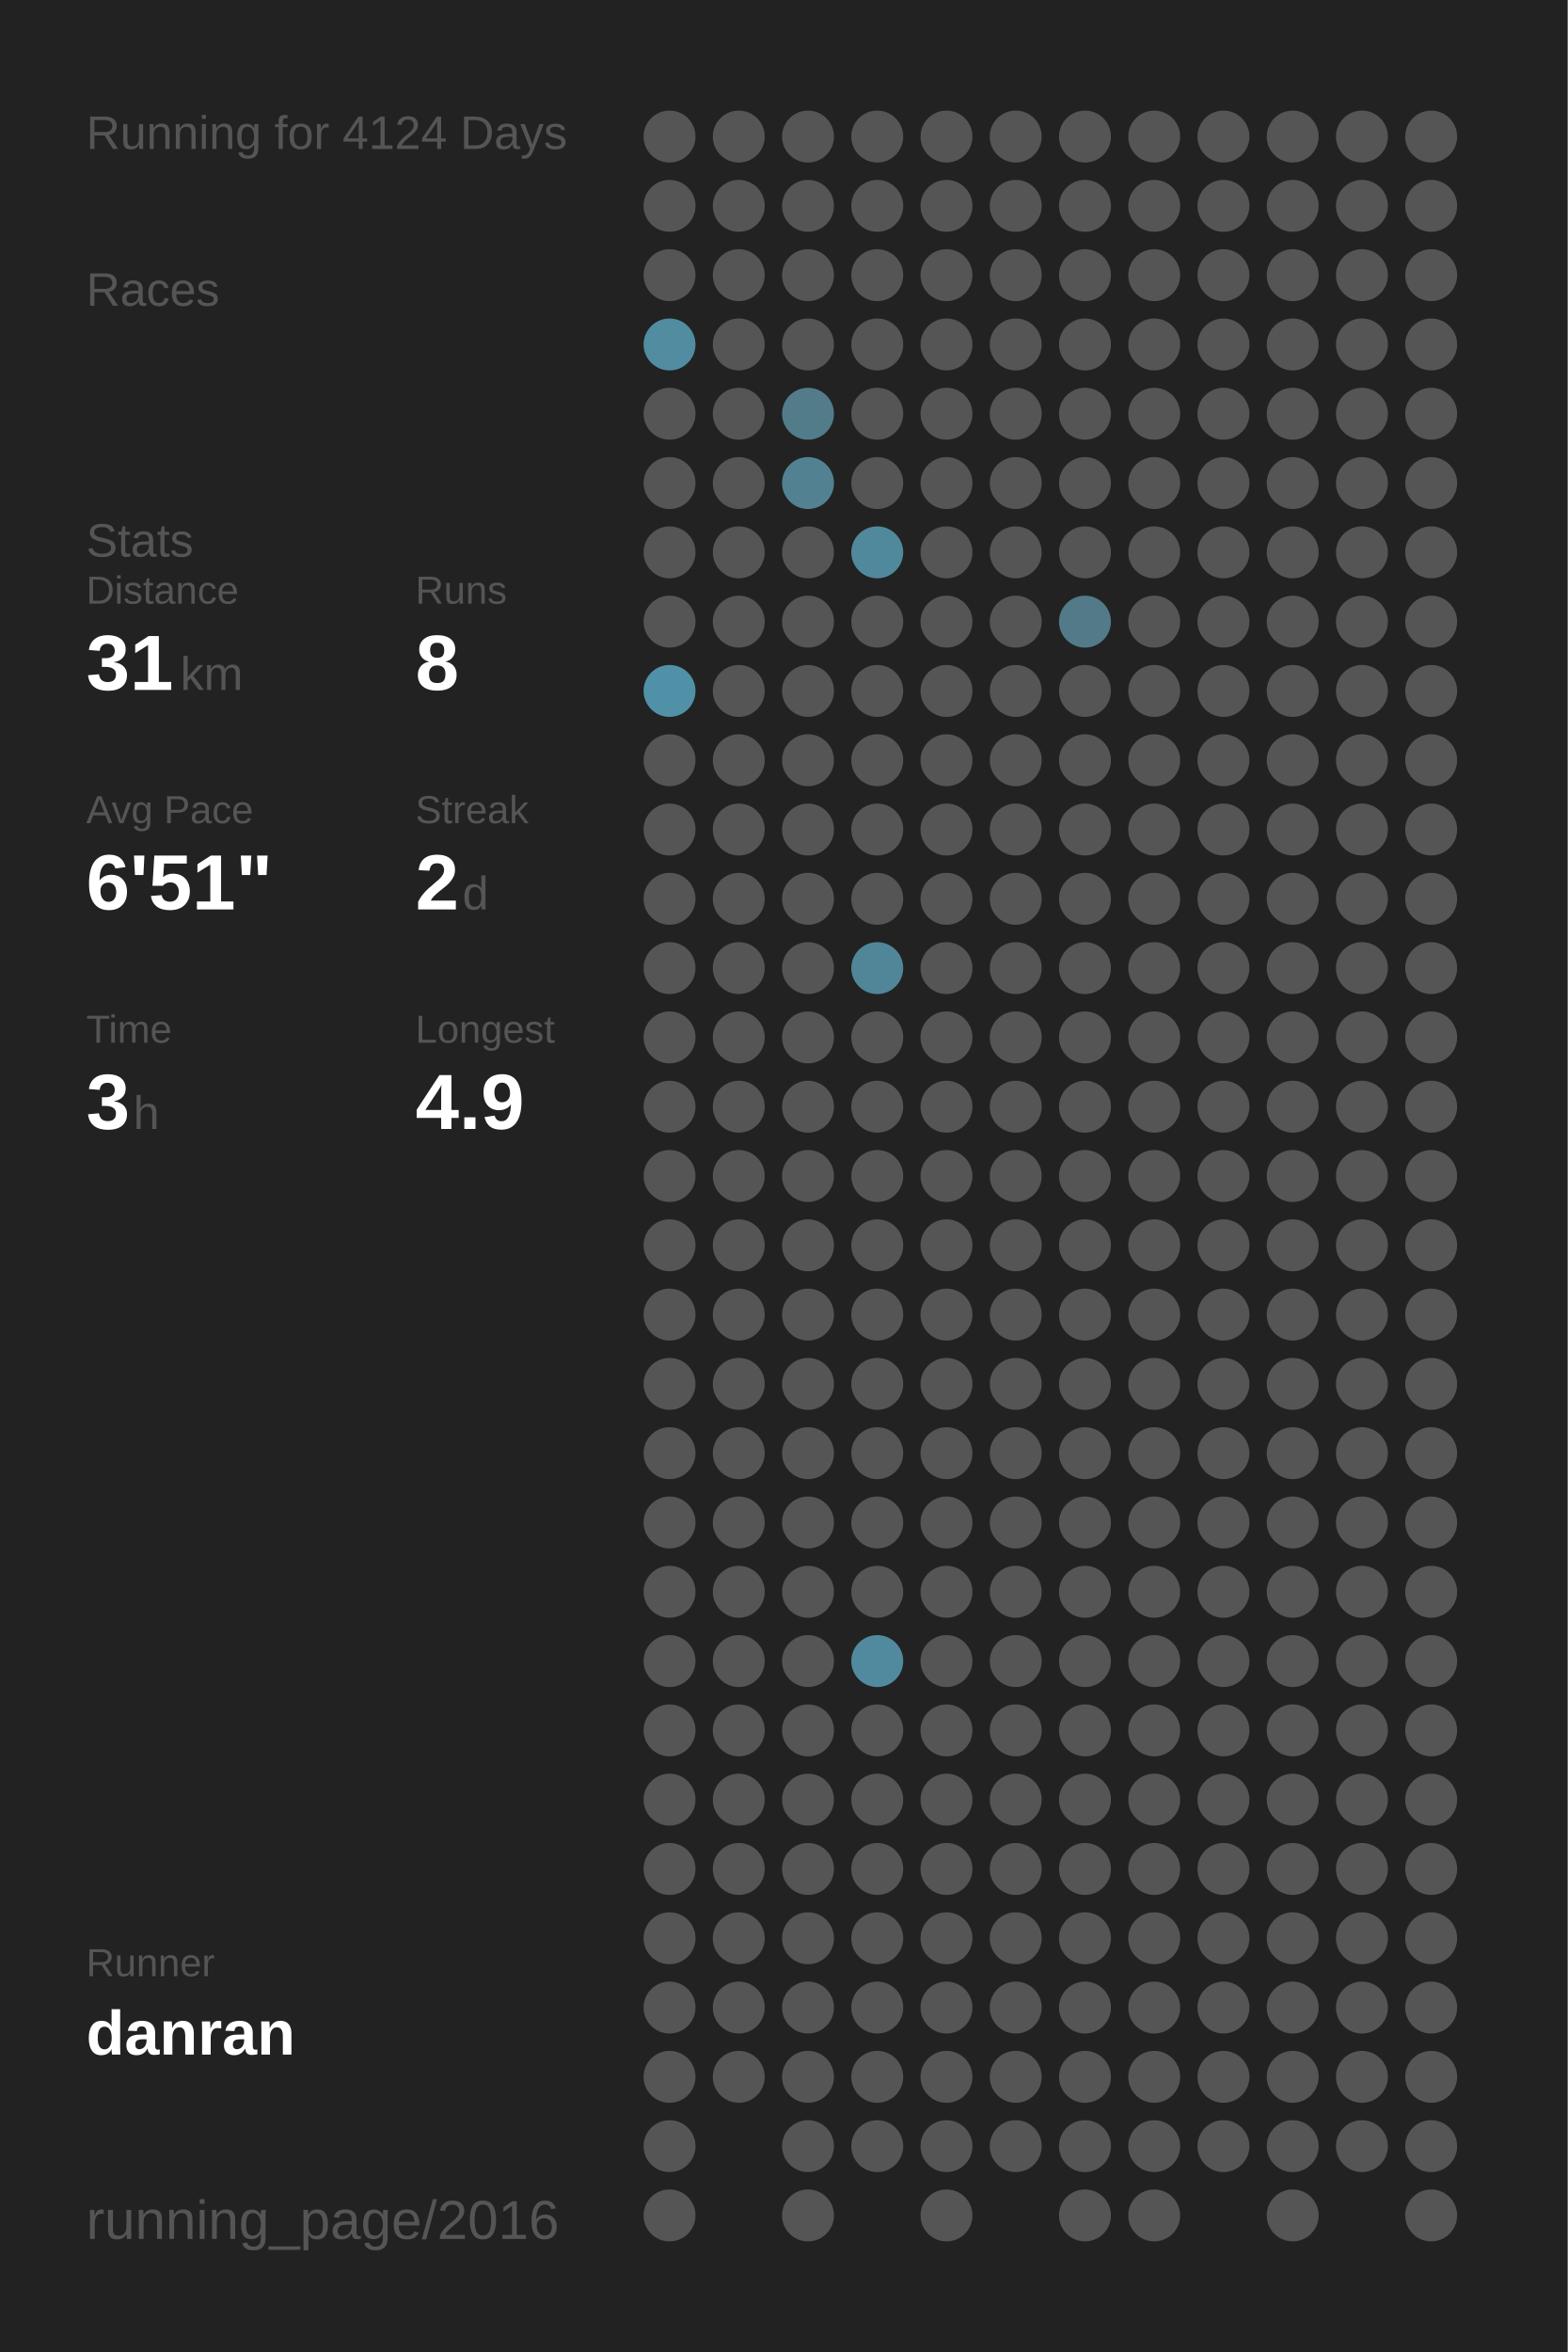
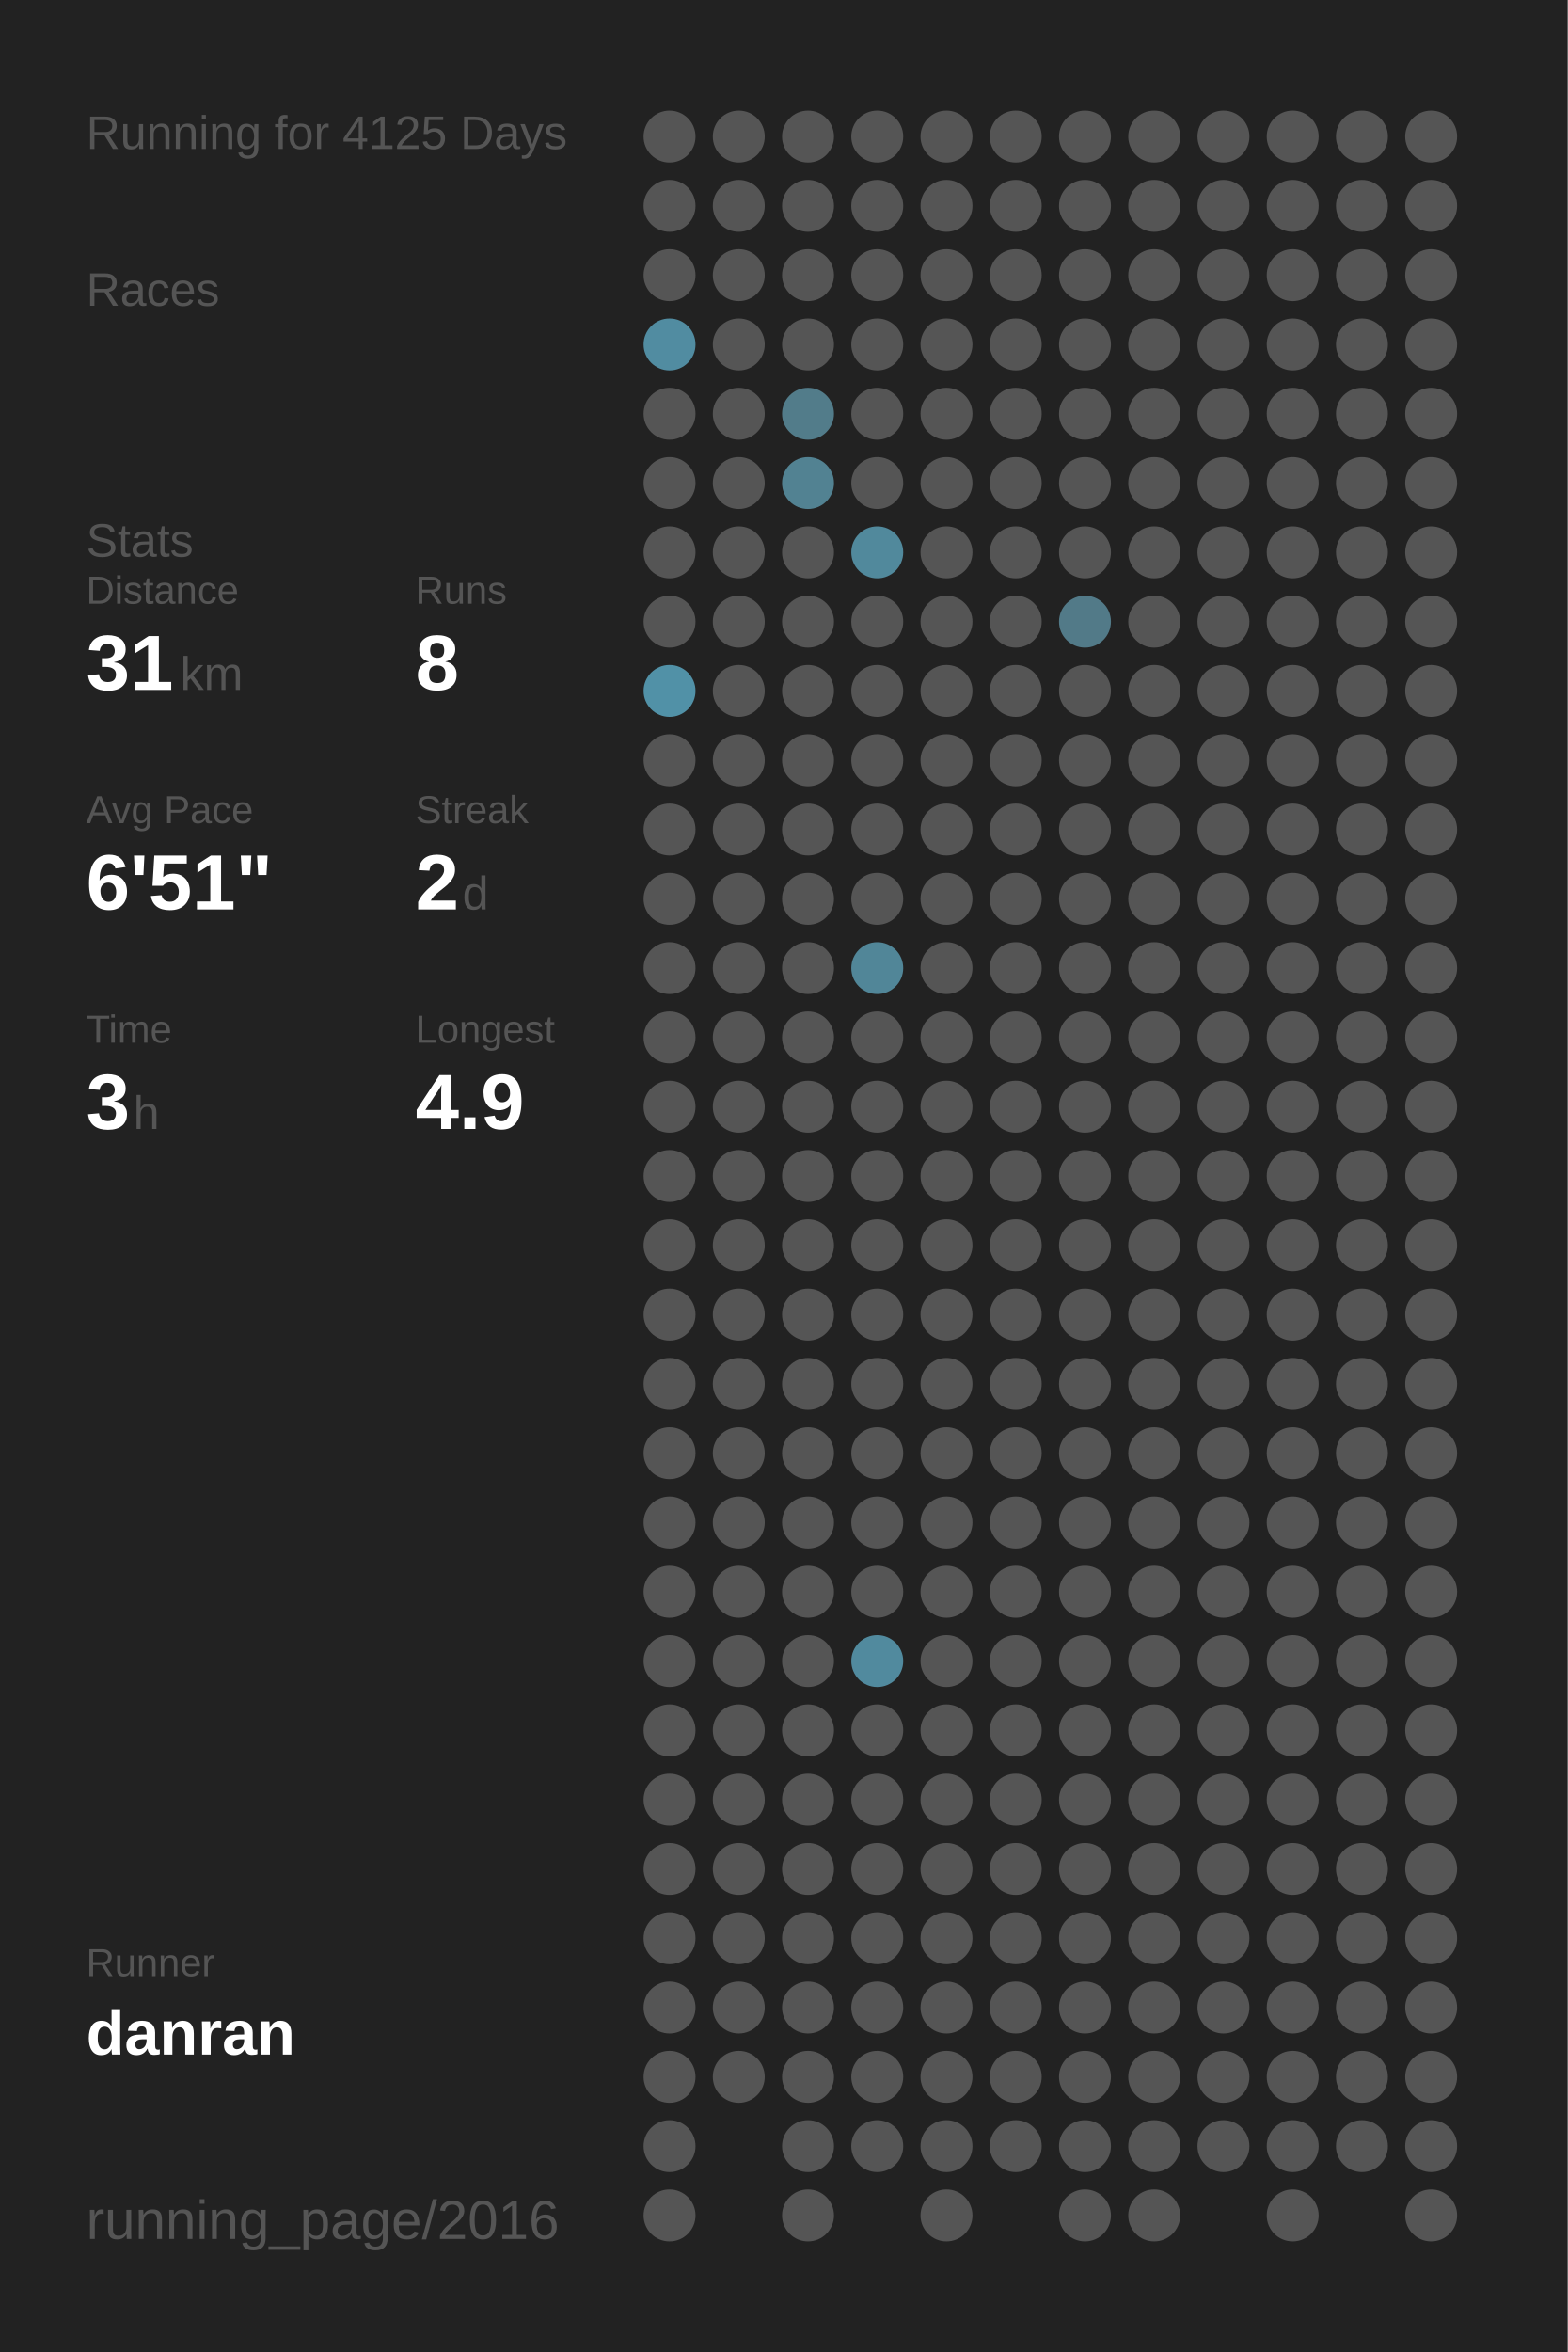
<svg xmlns="http://www.w3.org/2000/svg" baseProfile="full" height="300mm" version="1.1" viewBox="0,0,200,300" width="200mm">
  <defs />
  <rect fill="#222222" height="300" width="200" x="0" y="0" />
-   <text fill="#555555" style="font-size:6px; font-family:Arial;" x="11" y="19">Running for 4124 Days</text>
+   <text fill="#555555" style="font-size:6px; font-family:Arial;" x="11" y="19">Running for 4125 Days</text>
  <text fill="#555555" style="font-size:6px; font-family:Arial;" x="11" y="39">Races</text>
  <text fill="#555555" style="font-size:6px; font-family:Arial;" x="11" y="71">Stats</text>
  <text fill="#555555" style="font-size:5px; font-family:Arial;" x="11" y="77">Distance</text>
  <text fill="#FFFFFF" style="font-size:10px; font-family:Arial; font-weight:bold;" x="11" y="88">31</text>
  <text fill="#555555" style="font-size:6px; font-family:Arial;" x="23" y="88">km</text>
  <text fill="#555555" style="font-size:5px; font-family:Arial;" x="53" y="77">Runs</text>
  <text fill="#FFFFFF" style="font-size:10px; font-family:Arial; font-weight:bold;" x="53" y="88">8</text>
  <text fill="#555555" style="font-size:5px; font-family:Arial;" x="11" y="105">Avg Pace</text>
  <text fill="#FFFFFF" style="font-size:10px; font-family:Arial; font-weight:bold;" x="11" y="116">6'51"</text>
  <text fill="#555555" style="font-size:5px; font-family:Arial;" x="53" y="105">Streak</text>
  <text fill="#FFFFFF" style="font-size:10px; font-family:Arial; font-weight:bold;" x="53" y="116">2</text>
  <text fill="#555555" style="font-size:6px; font-family:Arial;" x="59" y="116">d</text>
  <text fill="#555555" style="font-size:5px; font-family:Arial;" x="11" y="133">Time</text>
  <text fill="#FFFFFF" style="font-size:10px; font-family:Arial; font-weight:bold;" x="11" y="144">3</text>
  <text fill="#555555" style="font-size:6px; font-family:Arial;" x="17" y="144">h</text>
  <text fill="#555555" style="font-size:5px; font-family:Arial;" x="53" y="133">Longest</text>
  <text fill="#FFFFFF" style="font-size:10px; font-family:Arial; font-weight:bold;" x="53" y="144">4.9</text>
  <text fill="#555555" style="font-size:5px; font-family:Arial;" x="11" y="252.065">Runner</text>
  <text fill="#FFFFFF" style="font-size:8px; font-family:Arial; font-weight:bold;" x="11" y="262.065">danran</text>
  <text fill="#555555" style="font-size:7px; font-family:Arial;" x="11" y="285.581">running_page/2016</text>
  <circle cx="85.417" cy="17.419" fill="#555555" r="3.312" />
  <circle cx="85.417" cy="26.258" fill="#555555" r="3.312" />
  <circle cx="85.417" cy="35.097" fill="#555555" r="3.312" />
  <circle cx="85.417" cy="43.935" fill="#518ca1" r="3.312" />
  <circle cx="85.417" cy="52.774" fill="#555555" r="3.312" />
  <circle cx="85.417" cy="61.613" fill="#555555" r="3.312" />
  <circle cx="85.417" cy="70.452" fill="#555555" r="3.312" />
  <circle cx="85.417" cy="79.29" fill="#555555" r="3.312" />
  <circle cx="85.417" cy="88.129" fill="#5191a7" r="3.312" />
  <circle cx="85.417" cy="96.968" fill="#555555" r="3.312" />
  <circle cx="85.417" cy="105.806" fill="#555555" r="3.312" />
  <circle cx="85.417" cy="114.645" fill="#555555" r="3.312" />
  <circle cx="85.417" cy="123.484" fill="#555555" r="3.312" />
  <circle cx="85.417" cy="132.323" fill="#555555" r="3.312" />
  <circle cx="85.417" cy="141.161" fill="#555555" r="3.312" />
  <circle cx="85.417" cy="150" fill="#555555" r="3.312" />
  <circle cx="85.417" cy="158.839" fill="#555555" r="3.312" />
  <circle cx="85.417" cy="167.677" fill="#555555" r="3.312" />
  <circle cx="85.417" cy="176.516" fill="#555555" r="3.312" />
  <circle cx="85.417" cy="185.355" fill="#555555" r="3.312" />
  <circle cx="85.417" cy="194.194" fill="#555555" r="3.312" />
  <circle cx="85.417" cy="203.032" fill="#555555" r="3.312" />
  <circle cx="85.417" cy="211.871" fill="#555555" r="3.312" />
  <circle cx="85.417" cy="220.71" fill="#555555" r="3.312" />
  <circle cx="85.417" cy="229.548" fill="#555555" r="3.312" />
  <circle cx="85.417" cy="238.387" fill="#555555" r="3.312" />
  <circle cx="85.417" cy="247.226" fill="#555555" r="3.312" />
  <circle cx="85.417" cy="256.065" fill="#555555" r="3.312" />
  <circle cx="85.417" cy="264.903" fill="#555555" r="3.312" />
  <circle cx="85.417" cy="273.742" fill="#555555" r="3.312" />
  <circle cx="85.417" cy="282.581" fill="#555555" r="3.312" />
  <circle cx="94.25" cy="17.419" fill="#555555" r="3.312" />
  <circle cx="94.25" cy="26.258" fill="#555555" r="3.312" />
  <circle cx="94.25" cy="35.097" fill="#555555" r="3.312" />
  <circle cx="94.25" cy="43.935" fill="#555555" r="3.312" />
  <circle cx="94.25" cy="52.774" fill="#555555" r="3.312" />
  <circle cx="94.25" cy="61.613" fill="#555555" r="3.312" />
  <circle cx="94.25" cy="70.452" fill="#555555" r="3.312" />
  <circle cx="94.25" cy="79.29" fill="#555555" r="3.312" />
  <circle cx="94.25" cy="88.129" fill="#555555" r="3.312" />
  <circle cx="94.25" cy="96.968" fill="#555555" r="3.312" />
  <circle cx="94.25" cy="105.806" fill="#555555" r="3.312" />
  <circle cx="94.25" cy="114.645" fill="#555555" r="3.312" />
  <circle cx="94.25" cy="123.484" fill="#555555" r="3.312" />
  <circle cx="94.25" cy="132.323" fill="#555555" r="3.312" />
  <circle cx="94.25" cy="141.161" fill="#555555" r="3.312" />
  <circle cx="94.25" cy="150" fill="#555555" r="3.312" />
  <circle cx="94.25" cy="158.839" fill="#555555" r="3.312" />
  <circle cx="94.25" cy="167.677" fill="#555555" r="3.312" />
  <circle cx="94.25" cy="176.516" fill="#555555" r="3.312" />
  <circle cx="94.25" cy="185.355" fill="#555555" r="3.312" />
  <circle cx="94.25" cy="194.194" fill="#555555" r="3.312" />
  <circle cx="94.25" cy="203.032" fill="#555555" r="3.312" />
  <circle cx="94.25" cy="211.871" fill="#555555" r="3.312" />
  <circle cx="94.25" cy="220.71" fill="#555555" r="3.312" />
  <circle cx="94.25" cy="229.548" fill="#555555" r="3.312" />
  <circle cx="94.25" cy="238.387" fill="#555555" r="3.312" />
  <circle cx="94.25" cy="247.226" fill="#555555" r="3.312" />
  <circle cx="94.25" cy="256.065" fill="#555555" r="3.312" />
  <circle cx="94.25" cy="264.903" fill="#555555" r="3.312" />
  <circle cx="103.083" cy="17.419" fill="#555555" r="3.312" />
  <circle cx="103.083" cy="26.258" fill="#555555" r="3.312" />
  <circle cx="103.083" cy="35.097" fill="#555555" r="3.312" />
  <circle cx="103.083" cy="43.935" fill="#555555" r="3.312" />
  <circle cx="103.083" cy="52.774" fill="#527c8a" r="3.312" />
  <circle cx="103.083" cy="61.613" fill="#528292" r="3.312" />
  <circle cx="103.083" cy="70.452" fill="#555555" r="3.312" />
  <circle cx="103.083" cy="79.29" fill="#555555" r="3.312" />
  <circle cx="103.083" cy="88.129" fill="#555555" r="3.312" />
  <circle cx="103.083" cy="96.968" fill="#555555" r="3.312" />
  <circle cx="103.083" cy="105.806" fill="#555555" r="3.312" />
  <circle cx="103.083" cy="114.645" fill="#555555" r="3.312" />
  <circle cx="103.083" cy="123.484" fill="#555555" r="3.312" />
  <circle cx="103.083" cy="132.323" fill="#555555" r="3.312" />
  <circle cx="103.083" cy="141.161" fill="#555555" r="3.312" />
  <circle cx="103.083" cy="150" fill="#555555" r="3.312" />
  <circle cx="103.083" cy="158.839" fill="#555555" r="3.312" />
  <circle cx="103.083" cy="167.677" fill="#555555" r="3.312" />
  <circle cx="103.083" cy="176.516" fill="#555555" r="3.312" />
  <circle cx="103.083" cy="185.355" fill="#555555" r="3.312" />
  <circle cx="103.083" cy="194.194" fill="#555555" r="3.312" />
  <circle cx="103.083" cy="203.032" fill="#555555" r="3.312" />
  <circle cx="103.083" cy="211.871" fill="#555555" r="3.312" />
  <circle cx="103.083" cy="220.71" fill="#555555" r="3.312" />
  <circle cx="103.083" cy="229.548" fill="#555555" r="3.312" />
  <circle cx="103.083" cy="238.387" fill="#555555" r="3.312" />
  <circle cx="103.083" cy="247.226" fill="#555555" r="3.312" />
  <circle cx="103.083" cy="256.065" fill="#555555" r="3.312" />
  <circle cx="103.083" cy="264.903" fill="#555555" r="3.312" />
  <circle cx="103.083" cy="273.742" fill="#555555" r="3.312" />
  <circle cx="103.083" cy="282.581" fill="#555555" r="3.312" />
  <circle cx="111.917" cy="17.419" fill="#555555" r="3.312" />
  <circle cx="111.917" cy="26.258" fill="#555555" r="3.312" />
  <circle cx="111.917" cy="35.097" fill="#555555" r="3.312" />
  <circle cx="111.917" cy="43.935" fill="#555555" r="3.312" />
  <circle cx="111.917" cy="52.774" fill="#555555" r="3.312" />
  <circle cx="111.917" cy="61.613" fill="#555555" r="3.312" />
  <circle cx="111.917" cy="70.452" fill="#51899c" r="3.312" />
  <circle cx="111.917" cy="79.29" fill="#555555" r="3.312" />
  <circle cx="111.917" cy="88.129" fill="#555555" r="3.312" />
  <circle cx="111.917" cy="96.968" fill="#555555" r="3.312" />
  <circle cx="111.917" cy="105.806" fill="#555555" r="3.312" />
  <circle cx="111.917" cy="114.645" fill="#555555" r="3.312" />
  <circle cx="111.917" cy="123.484" fill="#518698" r="3.312" />
  <circle cx="111.917" cy="132.323" fill="#555555" r="3.312" />
  <circle cx="111.917" cy="141.161" fill="#555555" r="3.312" />
  <circle cx="111.917" cy="150" fill="#555555" r="3.312" />
  <circle cx="111.917" cy="158.839" fill="#555555" r="3.312" />
  <circle cx="111.917" cy="167.677" fill="#555555" r="3.312" />
  <circle cx="111.917" cy="176.516" fill="#555555" r="3.312" />
  <circle cx="111.917" cy="185.355" fill="#555555" r="3.312" />
  <circle cx="111.917" cy="194.194" fill="#555555" r="3.312" />
  <circle cx="111.917" cy="203.032" fill="#555555" r="3.312" />
  <circle cx="111.917" cy="211.871" fill="#518a9e" r="3.312" />
  <circle cx="111.917" cy="220.71" fill="#555555" r="3.312" />
  <circle cx="111.917" cy="229.548" fill="#555555" r="3.312" />
  <circle cx="111.917" cy="238.387" fill="#555555" r="3.312" />
  <circle cx="111.917" cy="247.226" fill="#555555" r="3.312" />
  <circle cx="111.917" cy="256.065" fill="#555555" r="3.312" />
  <circle cx="111.917" cy="264.903" fill="#555555" r="3.312" />
  <circle cx="111.917" cy="273.742" fill="#555555" r="3.312" />
  <circle cx="120.75" cy="17.419" fill="#555555" r="3.312" />
  <circle cx="120.75" cy="26.258" fill="#555555" r="3.312" />
  <circle cx="120.75" cy="35.097" fill="#555555" r="3.312" />
  <circle cx="120.75" cy="43.935" fill="#555555" r="3.312" />
  <circle cx="120.75" cy="52.774" fill="#555555" r="3.312" />
  <circle cx="120.75" cy="61.613" fill="#555555" r="3.312" />
  <circle cx="120.75" cy="70.452" fill="#555555" r="3.312" />
  <circle cx="120.75" cy="79.29" fill="#555555" r="3.312" />
  <circle cx="120.75" cy="88.129" fill="#555555" r="3.312" />
  <circle cx="120.75" cy="96.968" fill="#555555" r="3.312" />
  <circle cx="120.75" cy="105.806" fill="#555555" r="3.312" />
  <circle cx="120.75" cy="114.645" fill="#555555" r="3.312" />
  <circle cx="120.75" cy="123.484" fill="#555555" r="3.312" />
  <circle cx="120.75" cy="132.323" fill="#555555" r="3.312" />
  <circle cx="120.75" cy="141.161" fill="#555555" r="3.312" />
  <circle cx="120.75" cy="150" fill="#555555" r="3.312" />
  <circle cx="120.75" cy="158.839" fill="#555555" r="3.312" />
  <circle cx="120.75" cy="167.677" fill="#555555" r="3.312" />
  <circle cx="120.75" cy="176.516" fill="#555555" r="3.312" />
  <circle cx="120.75" cy="185.355" fill="#555555" r="3.312" />
  <circle cx="120.75" cy="194.194" fill="#555555" r="3.312" />
  <circle cx="120.75" cy="203.032" fill="#555555" r="3.312" />
  <circle cx="120.75" cy="211.871" fill="#555555" r="3.312" />
  <circle cx="120.75" cy="220.71" fill="#555555" r="3.312" />
  <circle cx="120.75" cy="229.548" fill="#555555" r="3.312" />
  <circle cx="120.75" cy="238.387" fill="#555555" r="3.312" />
  <circle cx="120.75" cy="247.226" fill="#555555" r="3.312" />
  <circle cx="120.75" cy="256.065" fill="#555555" r="3.312" />
  <circle cx="120.75" cy="264.903" fill="#555555" r="3.312" />
  <circle cx="120.75" cy="273.742" fill="#555555" r="3.312" />
  <circle cx="120.75" cy="282.581" fill="#555555" r="3.312" />
  <circle cx="129.583" cy="17.419" fill="#555555" r="3.312" />
  <circle cx="129.583" cy="26.258" fill="#555555" r="3.312" />
  <circle cx="129.583" cy="35.097" fill="#555555" r="3.312" />
  <circle cx="129.583" cy="43.935" fill="#555555" r="3.312" />
  <circle cx="129.583" cy="52.774" fill="#555555" r="3.312" />
  <circle cx="129.583" cy="61.613" fill="#555555" r="3.312" />
  <circle cx="129.583" cy="70.452" fill="#555555" r="3.312" />
  <circle cx="129.583" cy="79.29" fill="#555555" r="3.312" />
  <circle cx="129.583" cy="88.129" fill="#555555" r="3.312" />
  <circle cx="129.583" cy="96.968" fill="#555555" r="3.312" />
  <circle cx="129.583" cy="105.806" fill="#555555" r="3.312" />
  <circle cx="129.583" cy="114.645" fill="#555555" r="3.312" />
  <circle cx="129.583" cy="123.484" fill="#555555" r="3.312" />
  <circle cx="129.583" cy="132.323" fill="#555555" r="3.312" />
  <circle cx="129.583" cy="141.161" fill="#555555" r="3.312" />
  <circle cx="129.583" cy="150" fill="#555555" r="3.312" />
  <circle cx="129.583" cy="158.839" fill="#555555" r="3.312" />
  <circle cx="129.583" cy="167.677" fill="#555555" r="3.312" />
  <circle cx="129.583" cy="176.516" fill="#555555" r="3.312" />
  <circle cx="129.583" cy="185.355" fill="#555555" r="3.312" />
  <circle cx="129.583" cy="194.194" fill="#555555" r="3.312" />
  <circle cx="129.583" cy="203.032" fill="#555555" r="3.312" />
  <circle cx="129.583" cy="211.871" fill="#555555" r="3.312" />
  <circle cx="129.583" cy="220.71" fill="#555555" r="3.312" />
  <circle cx="129.583" cy="229.548" fill="#555555" r="3.312" />
  <circle cx="129.583" cy="238.387" fill="#555555" r="3.312" />
  <circle cx="129.583" cy="247.226" fill="#555555" r="3.312" />
  <circle cx="129.583" cy="256.065" fill="#555555" r="3.312" />
  <circle cx="129.583" cy="264.903" fill="#555555" r="3.312" />
  <circle cx="129.583" cy="273.742" fill="#555555" r="3.312" />
  <circle cx="138.417" cy="17.419" fill="#555555" r="3.312" />
  <circle cx="138.417" cy="26.258" fill="#555555" r="3.312" />
  <circle cx="138.417" cy="35.097" fill="#555555" r="3.312" />
  <circle cx="138.417" cy="43.935" fill="#555555" r="3.312" />
  <circle cx="138.417" cy="52.774" fill="#555555" r="3.312" />
  <circle cx="138.417" cy="61.613" fill="#555555" r="3.312" />
  <circle cx="138.417" cy="70.452" fill="#555555" r="3.312" />
  <circle cx="138.417" cy="79.29" fill="#527a88" r="3.312" />
  <circle cx="138.417" cy="88.129" fill="#555555" r="3.312" />
  <circle cx="138.417" cy="96.968" fill="#555555" r="3.312" />
  <circle cx="138.417" cy="105.806" fill="#555555" r="3.312" />
  <circle cx="138.417" cy="114.645" fill="#555555" r="3.312" />
  <circle cx="138.417" cy="123.484" fill="#555555" r="3.312" />
  <circle cx="138.417" cy="132.323" fill="#555555" r="3.312" />
  <circle cx="138.417" cy="141.161" fill="#555555" r="3.312" />
  <circle cx="138.417" cy="150" fill="#555555" r="3.312" />
  <circle cx="138.417" cy="158.839" fill="#555555" r="3.312" />
  <circle cx="138.417" cy="167.677" fill="#555555" r="3.312" />
  <circle cx="138.417" cy="176.516" fill="#555555" r="3.312" />
  <circle cx="138.417" cy="185.355" fill="#555555" r="3.312" />
  <circle cx="138.417" cy="194.194" fill="#555555" r="3.312" />
  <circle cx="138.417" cy="203.032" fill="#555555" r="3.312" />
  <circle cx="138.417" cy="211.871" fill="#555555" r="3.312" />
  <circle cx="138.417" cy="220.71" fill="#555555" r="3.312" />
  <circle cx="138.417" cy="229.548" fill="#555555" r="3.312" />
  <circle cx="138.417" cy="238.387" fill="#555555" r="3.312" />
  <circle cx="138.417" cy="247.226" fill="#555555" r="3.312" />
  <circle cx="138.417" cy="256.065" fill="#555555" r="3.312" />
  <circle cx="138.417" cy="264.903" fill="#555555" r="3.312" />
  <circle cx="138.417" cy="273.742" fill="#555555" r="3.312" />
  <circle cx="138.417" cy="282.581" fill="#555555" r="3.312" />
  <circle cx="147.25" cy="17.419" fill="#555555" r="3.312" />
  <circle cx="147.25" cy="26.258" fill="#555555" r="3.312" />
  <circle cx="147.25" cy="35.097" fill="#555555" r="3.312" />
  <circle cx="147.25" cy="43.935" fill="#555555" r="3.312" />
  <circle cx="147.25" cy="52.774" fill="#555555" r="3.312" />
  <circle cx="147.25" cy="61.613" fill="#555555" r="3.312" />
  <circle cx="147.25" cy="70.452" fill="#555555" r="3.312" />
  <circle cx="147.25" cy="79.29" fill="#555555" r="3.312" />
  <circle cx="147.25" cy="88.129" fill="#555555" r="3.312" />
  <circle cx="147.25" cy="96.968" fill="#555555" r="3.312" />
  <circle cx="147.25" cy="105.806" fill="#555555" r="3.312" />
  <circle cx="147.25" cy="114.645" fill="#555555" r="3.312" />
  <circle cx="147.25" cy="123.484" fill="#555555" r="3.312" />
  <circle cx="147.25" cy="132.323" fill="#555555" r="3.312" />
  <circle cx="147.25" cy="141.161" fill="#555555" r="3.312" />
  <circle cx="147.25" cy="150" fill="#555555" r="3.312" />
  <circle cx="147.25" cy="158.839" fill="#555555" r="3.312" />
  <circle cx="147.25" cy="167.677" fill="#555555" r="3.312" />
  <circle cx="147.25" cy="176.516" fill="#555555" r="3.312" />
  <circle cx="147.25" cy="185.355" fill="#555555" r="3.312" />
  <circle cx="147.25" cy="194.194" fill="#555555" r="3.312" />
  <circle cx="147.25" cy="203.032" fill="#555555" r="3.312" />
  <circle cx="147.25" cy="211.871" fill="#555555" r="3.312" />
  <circle cx="147.25" cy="220.71" fill="#555555" r="3.312" />
  <circle cx="147.25" cy="229.548" fill="#555555" r="3.312" />
  <circle cx="147.25" cy="238.387" fill="#555555" r="3.312" />
  <circle cx="147.25" cy="247.226" fill="#555555" r="3.312" />
  <circle cx="147.25" cy="256.065" fill="#555555" r="3.312" />
  <circle cx="147.25" cy="264.903" fill="#555555" r="3.312" />
  <circle cx="147.25" cy="273.742" fill="#555555" r="3.312" />
  <circle cx="147.25" cy="282.581" fill="#555555" r="3.312" />
  <circle cx="156.083" cy="17.419" fill="#555555" r="3.312" />
  <circle cx="156.083" cy="26.258" fill="#555555" r="3.312" />
  <circle cx="156.083" cy="35.097" fill="#555555" r="3.312" />
  <circle cx="156.083" cy="43.935" fill="#555555" r="3.312" />
  <circle cx="156.083" cy="52.774" fill="#555555" r="3.312" />
  <circle cx="156.083" cy="61.613" fill="#555555" r="3.312" />
  <circle cx="156.083" cy="70.452" fill="#555555" r="3.312" />
  <circle cx="156.083" cy="79.29" fill="#555555" r="3.312" />
  <circle cx="156.083" cy="88.129" fill="#555555" r="3.312" />
  <circle cx="156.083" cy="96.968" fill="#555555" r="3.312" />
  <circle cx="156.083" cy="105.806" fill="#555555" r="3.312" />
  <circle cx="156.083" cy="114.645" fill="#555555" r="3.312" />
  <circle cx="156.083" cy="123.484" fill="#555555" r="3.312" />
  <circle cx="156.083" cy="132.323" fill="#555555" r="3.312" />
  <circle cx="156.083" cy="141.161" fill="#555555" r="3.312" />
  <circle cx="156.083" cy="150" fill="#555555" r="3.312" />
  <circle cx="156.083" cy="158.839" fill="#555555" r="3.312" />
  <circle cx="156.083" cy="167.677" fill="#555555" r="3.312" />
  <circle cx="156.083" cy="176.516" fill="#555555" r="3.312" />
  <circle cx="156.083" cy="185.355" fill="#555555" r="3.312" />
  <circle cx="156.083" cy="194.194" fill="#555555" r="3.312" />
  <circle cx="156.083" cy="203.032" fill="#555555" r="3.312" />
  <circle cx="156.083" cy="211.871" fill="#555555" r="3.312" />
  <circle cx="156.083" cy="220.71" fill="#555555" r="3.312" />
  <circle cx="156.083" cy="229.548" fill="#555555" r="3.312" />
  <circle cx="156.083" cy="238.387" fill="#555555" r="3.312" />
  <circle cx="156.083" cy="247.226" fill="#555555" r="3.312" />
  <circle cx="156.083" cy="256.065" fill="#555555" r="3.312" />
  <circle cx="156.083" cy="264.903" fill="#555555" r="3.312" />
  <circle cx="156.083" cy="273.742" fill="#555555" r="3.312" />
  <circle cx="164.917" cy="17.419" fill="#555555" r="3.312" />
  <circle cx="164.917" cy="26.258" fill="#555555" r="3.312" />
  <circle cx="164.917" cy="35.097" fill="#555555" r="3.312" />
  <circle cx="164.917" cy="43.935" fill="#555555" r="3.312" />
  <circle cx="164.917" cy="52.774" fill="#555555" r="3.312" />
  <circle cx="164.917" cy="61.613" fill="#555555" r="3.312" />
  <circle cx="164.917" cy="70.452" fill="#555555" r="3.312" />
  <circle cx="164.917" cy="79.29" fill="#555555" r="3.312" />
  <circle cx="164.917" cy="88.129" fill="#555555" r="3.312" />
  <circle cx="164.917" cy="96.968" fill="#555555" r="3.312" />
  <circle cx="164.917" cy="105.806" fill="#555555" r="3.312" />
  <circle cx="164.917" cy="114.645" fill="#555555" r="3.312" />
  <circle cx="164.917" cy="123.484" fill="#555555" r="3.312" />
  <circle cx="164.917" cy="132.323" fill="#555555" r="3.312" />
  <circle cx="164.917" cy="141.161" fill="#555555" r="3.312" />
  <circle cx="164.917" cy="150" fill="#555555" r="3.312" />
  <circle cx="164.917" cy="158.839" fill="#555555" r="3.312" />
  <circle cx="164.917" cy="167.677" fill="#555555" r="3.312" />
  <circle cx="164.917" cy="176.516" fill="#555555" r="3.312" />
  <circle cx="164.917" cy="185.355" fill="#555555" r="3.312" />
  <circle cx="164.917" cy="194.194" fill="#555555" r="3.312" />
  <circle cx="164.917" cy="203.032" fill="#555555" r="3.312" />
  <circle cx="164.917" cy="211.871" fill="#555555" r="3.312" />
  <circle cx="164.917" cy="220.71" fill="#555555" r="3.312" />
  <circle cx="164.917" cy="229.548" fill="#555555" r="3.312" />
  <circle cx="164.917" cy="238.387" fill="#555555" r="3.312" />
  <circle cx="164.917" cy="247.226" fill="#555555" r="3.312" />
  <circle cx="164.917" cy="256.065" fill="#555555" r="3.312" />
  <circle cx="164.917" cy="264.903" fill="#555555" r="3.312" />
  <circle cx="164.917" cy="273.742" fill="#555555" r="3.312" />
  <circle cx="164.917" cy="282.581" fill="#555555" r="3.312" />
  <circle cx="173.75" cy="17.419" fill="#555555" r="3.312" />
  <circle cx="173.75" cy="26.258" fill="#555555" r="3.312" />
  <circle cx="173.75" cy="35.097" fill="#555555" r="3.312" />
  <circle cx="173.75" cy="43.935" fill="#555555" r="3.312" />
  <circle cx="173.75" cy="52.774" fill="#555555" r="3.312" />
  <circle cx="173.75" cy="61.613" fill="#555555" r="3.312" />
  <circle cx="173.75" cy="70.452" fill="#555555" r="3.312" />
  <circle cx="173.75" cy="79.29" fill="#555555" r="3.312" />
  <circle cx="173.75" cy="88.129" fill="#555555" r="3.312" />
  <circle cx="173.75" cy="96.968" fill="#555555" r="3.312" />
  <circle cx="173.75" cy="105.806" fill="#555555" r="3.312" />
  <circle cx="173.75" cy="114.645" fill="#555555" r="3.312" />
  <circle cx="173.75" cy="123.484" fill="#555555" r="3.312" />
  <circle cx="173.75" cy="132.323" fill="#555555" r="3.312" />
  <circle cx="173.75" cy="141.161" fill="#555555" r="3.312" />
  <circle cx="173.75" cy="150" fill="#555555" r="3.312" />
  <circle cx="173.75" cy="158.839" fill="#555555" r="3.312" />
  <circle cx="173.75" cy="167.677" fill="#555555" r="3.312" />
  <circle cx="173.75" cy="176.516" fill="#555555" r="3.312" />
  <circle cx="173.75" cy="185.355" fill="#555555" r="3.312" />
  <circle cx="173.75" cy="194.194" fill="#555555" r="3.312" />
  <circle cx="173.75" cy="203.032" fill="#555555" r="3.312" />
  <circle cx="173.75" cy="211.871" fill="#555555" r="3.312" />
  <circle cx="173.75" cy="220.71" fill="#555555" r="3.312" />
  <circle cx="173.75" cy="229.548" fill="#555555" r="3.312" />
  <circle cx="173.75" cy="238.387" fill="#555555" r="3.312" />
  <circle cx="173.75" cy="247.226" fill="#555555" r="3.312" />
  <circle cx="173.75" cy="256.065" fill="#555555" r="3.312" />
  <circle cx="173.75" cy="264.903" fill="#555555" r="3.312" />
  <circle cx="173.75" cy="273.742" fill="#555555" r="3.312" />
  <circle cx="182.583" cy="17.419" fill="#555555" r="3.312" />
  <circle cx="182.583" cy="26.258" fill="#555555" r="3.312" />
  <circle cx="182.583" cy="35.097" fill="#555555" r="3.312" />
  <circle cx="182.583" cy="43.935" fill="#555555" r="3.312" />
  <circle cx="182.583" cy="52.774" fill="#555555" r="3.312" />
  <circle cx="182.583" cy="61.613" fill="#555555" r="3.312" />
  <circle cx="182.583" cy="70.452" fill="#555555" r="3.312" />
  <circle cx="182.583" cy="79.29" fill="#555555" r="3.312" />
  <circle cx="182.583" cy="88.129" fill="#555555" r="3.312" />
  <circle cx="182.583" cy="96.968" fill="#555555" r="3.312" />
  <circle cx="182.583" cy="105.806" fill="#555555" r="3.312" />
  <circle cx="182.583" cy="114.645" fill="#555555" r="3.312" />
  <circle cx="182.583" cy="123.484" fill="#555555" r="3.312" />
  <circle cx="182.583" cy="132.323" fill="#555555" r="3.312" />
  <circle cx="182.583" cy="141.161" fill="#555555" r="3.312" />
  <circle cx="182.583" cy="150" fill="#555555" r="3.312" />
  <circle cx="182.583" cy="158.839" fill="#555555" r="3.312" />
  <circle cx="182.583" cy="167.677" fill="#555555" r="3.312" />
  <circle cx="182.583" cy="176.516" fill="#555555" r="3.312" />
  <circle cx="182.583" cy="185.355" fill="#555555" r="3.312" />
  <circle cx="182.583" cy="194.194" fill="#555555" r="3.312" />
  <circle cx="182.583" cy="203.032" fill="#555555" r="3.312" />
  <circle cx="182.583" cy="211.871" fill="#555555" r="3.312" />
  <circle cx="182.583" cy="220.71" fill="#555555" r="3.312" />
  <circle cx="182.583" cy="229.548" fill="#555555" r="3.312" />
  <circle cx="182.583" cy="238.387" fill="#555555" r="3.312" />
  <circle cx="182.583" cy="247.226" fill="#555555" r="3.312" />
  <circle cx="182.583" cy="256.065" fill="#555555" r="3.312" />
  <circle cx="182.583" cy="264.903" fill="#555555" r="3.312" />
  <circle cx="182.583" cy="273.742" fill="#555555" r="3.312" />
  <circle cx="182.583" cy="282.581" fill="#555555" r="3.312" />
</svg>
